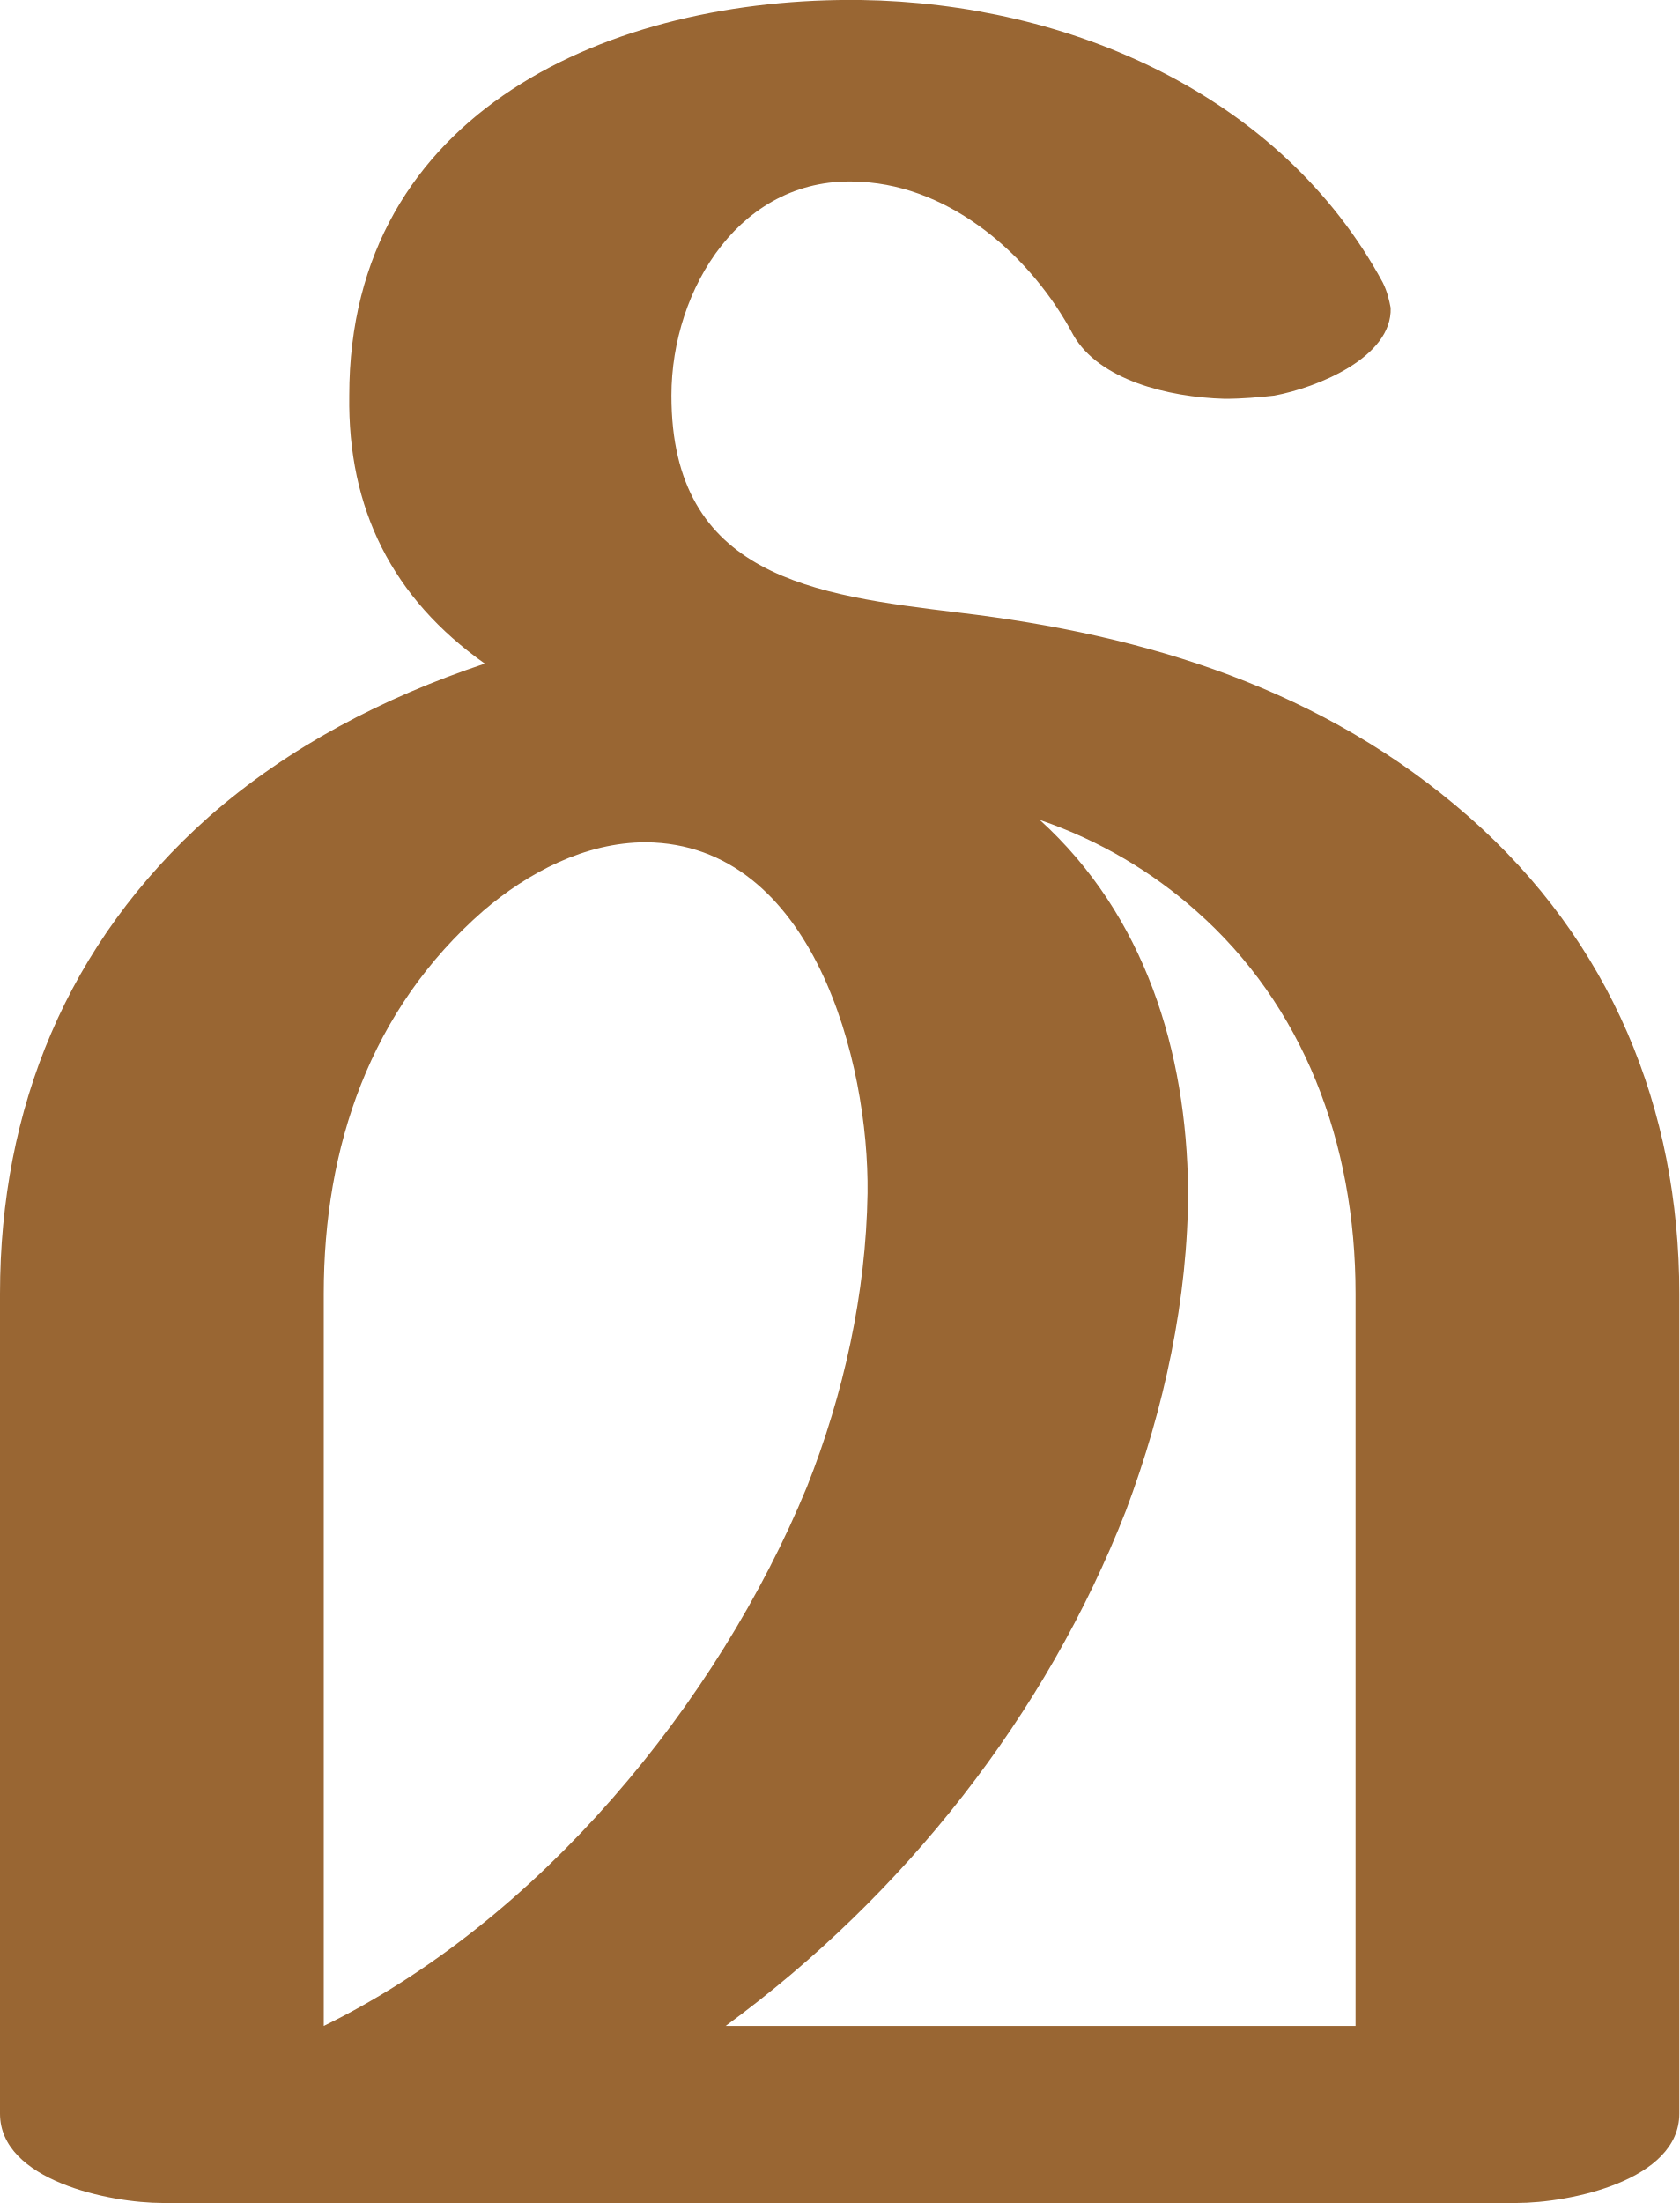
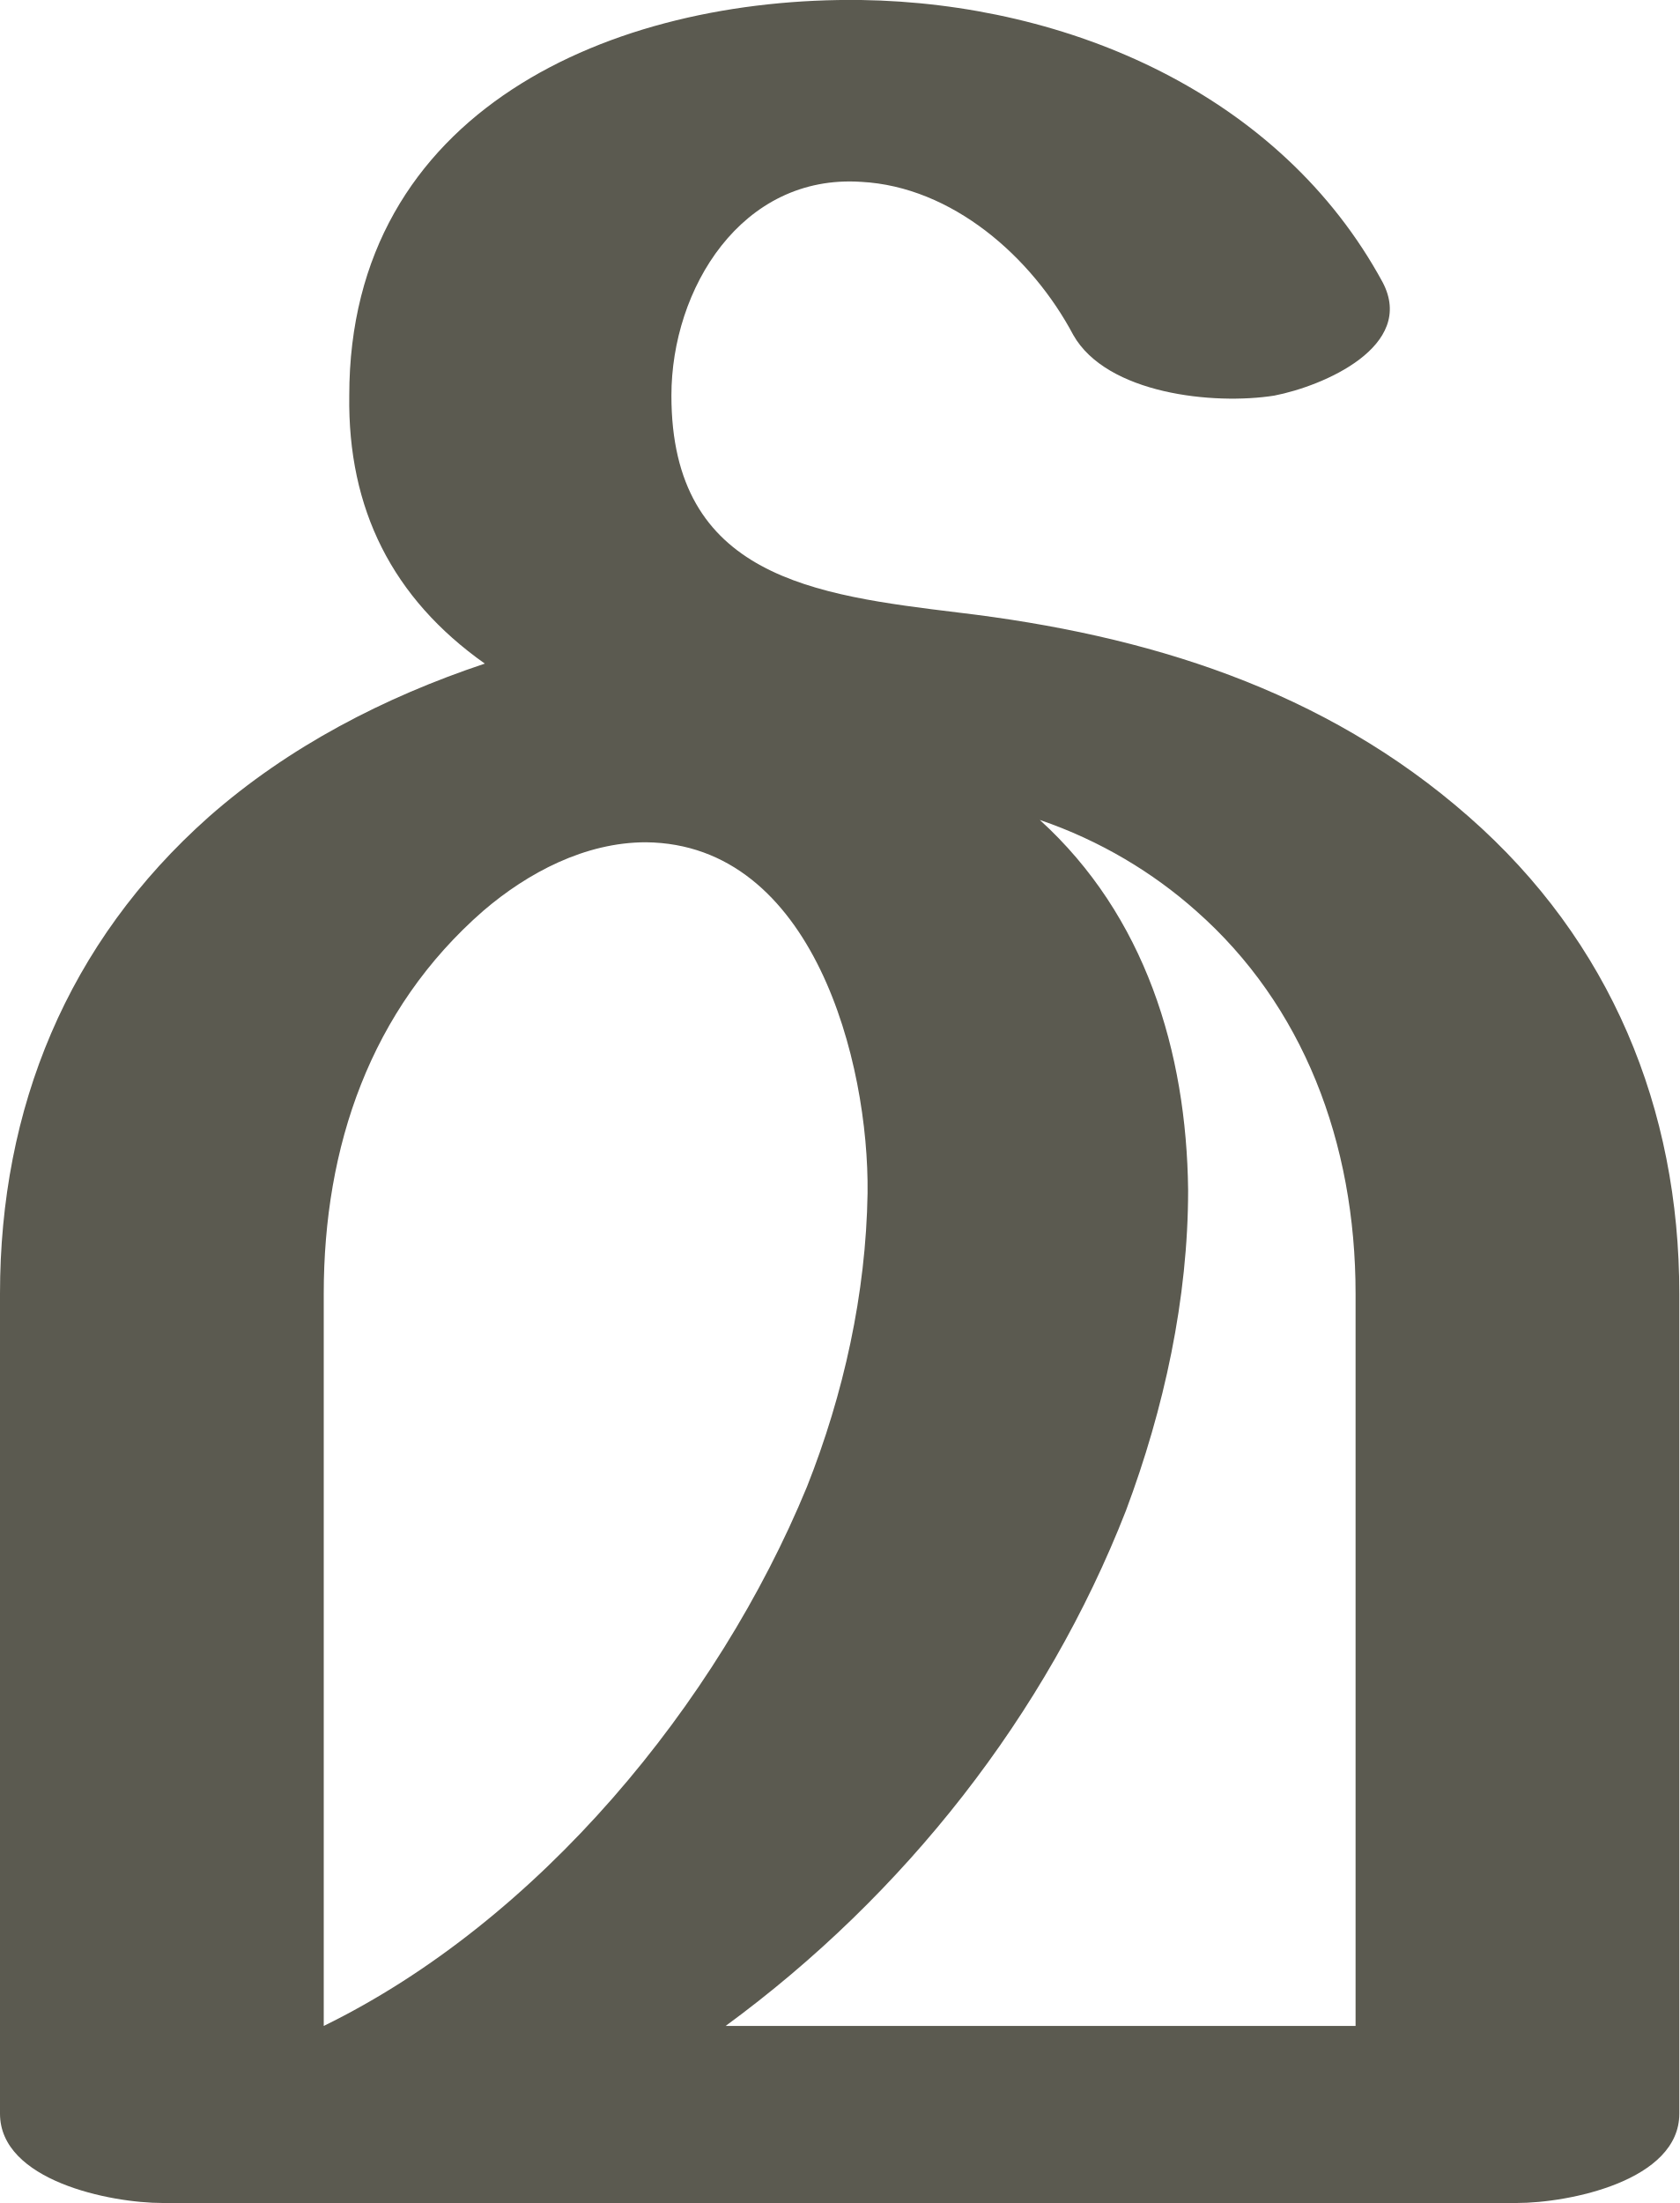
<svg xmlns="http://www.w3.org/2000/svg" xml:space="preserve" width="1053px" height="1381px" version="1.1" style="shape-rendering:geometricPrecision; text-rendering:geometricPrecision; image-rendering:optimizeQuality; fill-rule:evenodd; clip-rule:evenodd" viewBox="0 0 1053 1381">
  <defs>
    <style type="text/css">
   
-     .fil0 {fill:#996633;fill-rule:nonzero}
+     .fil0 {fill:#5B5A50;fill-rule:nonzero}
   
  </style>
  </defs>
  <g id="Layer_x0020_1">
-     <path class="fil0" d="M455 1270l395 0 0 -459c0,-95 -33,-181 -100,-240 -27,-24 -60,-44 -98,-57 66,60 92,145 93,232 0,68 -15,137 -39,201 -50,128 -139,241 -251,323zm412 -1093c3,6 4,11 5,16 1,31 -46,50 -73,55 -9,1 -20,2 -31,2 -36,-1 -79,-12 -95,-40 -26,-49 -76,-93 -133,-96 -75,-5 -119,67 -119,134 0,114 90,125 180,136 118,14 229,48 320,128 89,78 132,183 132,299l0 514c0,42 -69,56 -102,56l-849 0c-33,0 -102,-14 -102,-56l0 -514c0,-116 42,-220 131,-299 50,-44 110,-75 173,-96 -58,-41 -86,-97 -85,-168 0,-179 165,-250 321,-248 130,2 263,59 327,177zm-564 394c-71,62 -100,148 -100,240l0 459c135,-66 247,-202 303,-338 23,-58 37,-121 38,-184 1,-82 -34,-219 -139,-220 -38,0 -74,19 -102,43z" />
+     <path class="fil0" d="M455 1270l395 0 0 -459c0,-95 -33,-181 -100,-240 -27,-24 -60,-44 -98,-57 66,60 92,145 93,232 0,68 -15,137 -39,201 -50,128 -139,241 -251,323zm412 -1093c21,40 -37,65 -68,71 -38,6 -105,-1 -126,-38 -26,-49 -76,-93 -133,-96 -75,-5 -119,67 -119,134 0,114 90,125 180,136 118,14 229,48 320,128 89,78 132,183 132,299l0 514c0,42 -69,56 -102,56l-849 0c-33,0 -102,-14 -102,-56l0 -514c0,-116 42,-220 131,-299 50,-44 110,-75 173,-96 -58,-41 -86,-97 -85,-168 0,-179 165,-250 321,-248 130,2 263,59 327,177zm-564 394c-71,62 -100,148 -100,240l0 459c135,-66 247,-202 303,-338 23,-58 37,-121 38,-184 1,-82 -34,-219 -139,-220 -38,0 -74,19 -102,43z" />
  </g>
</svg>
